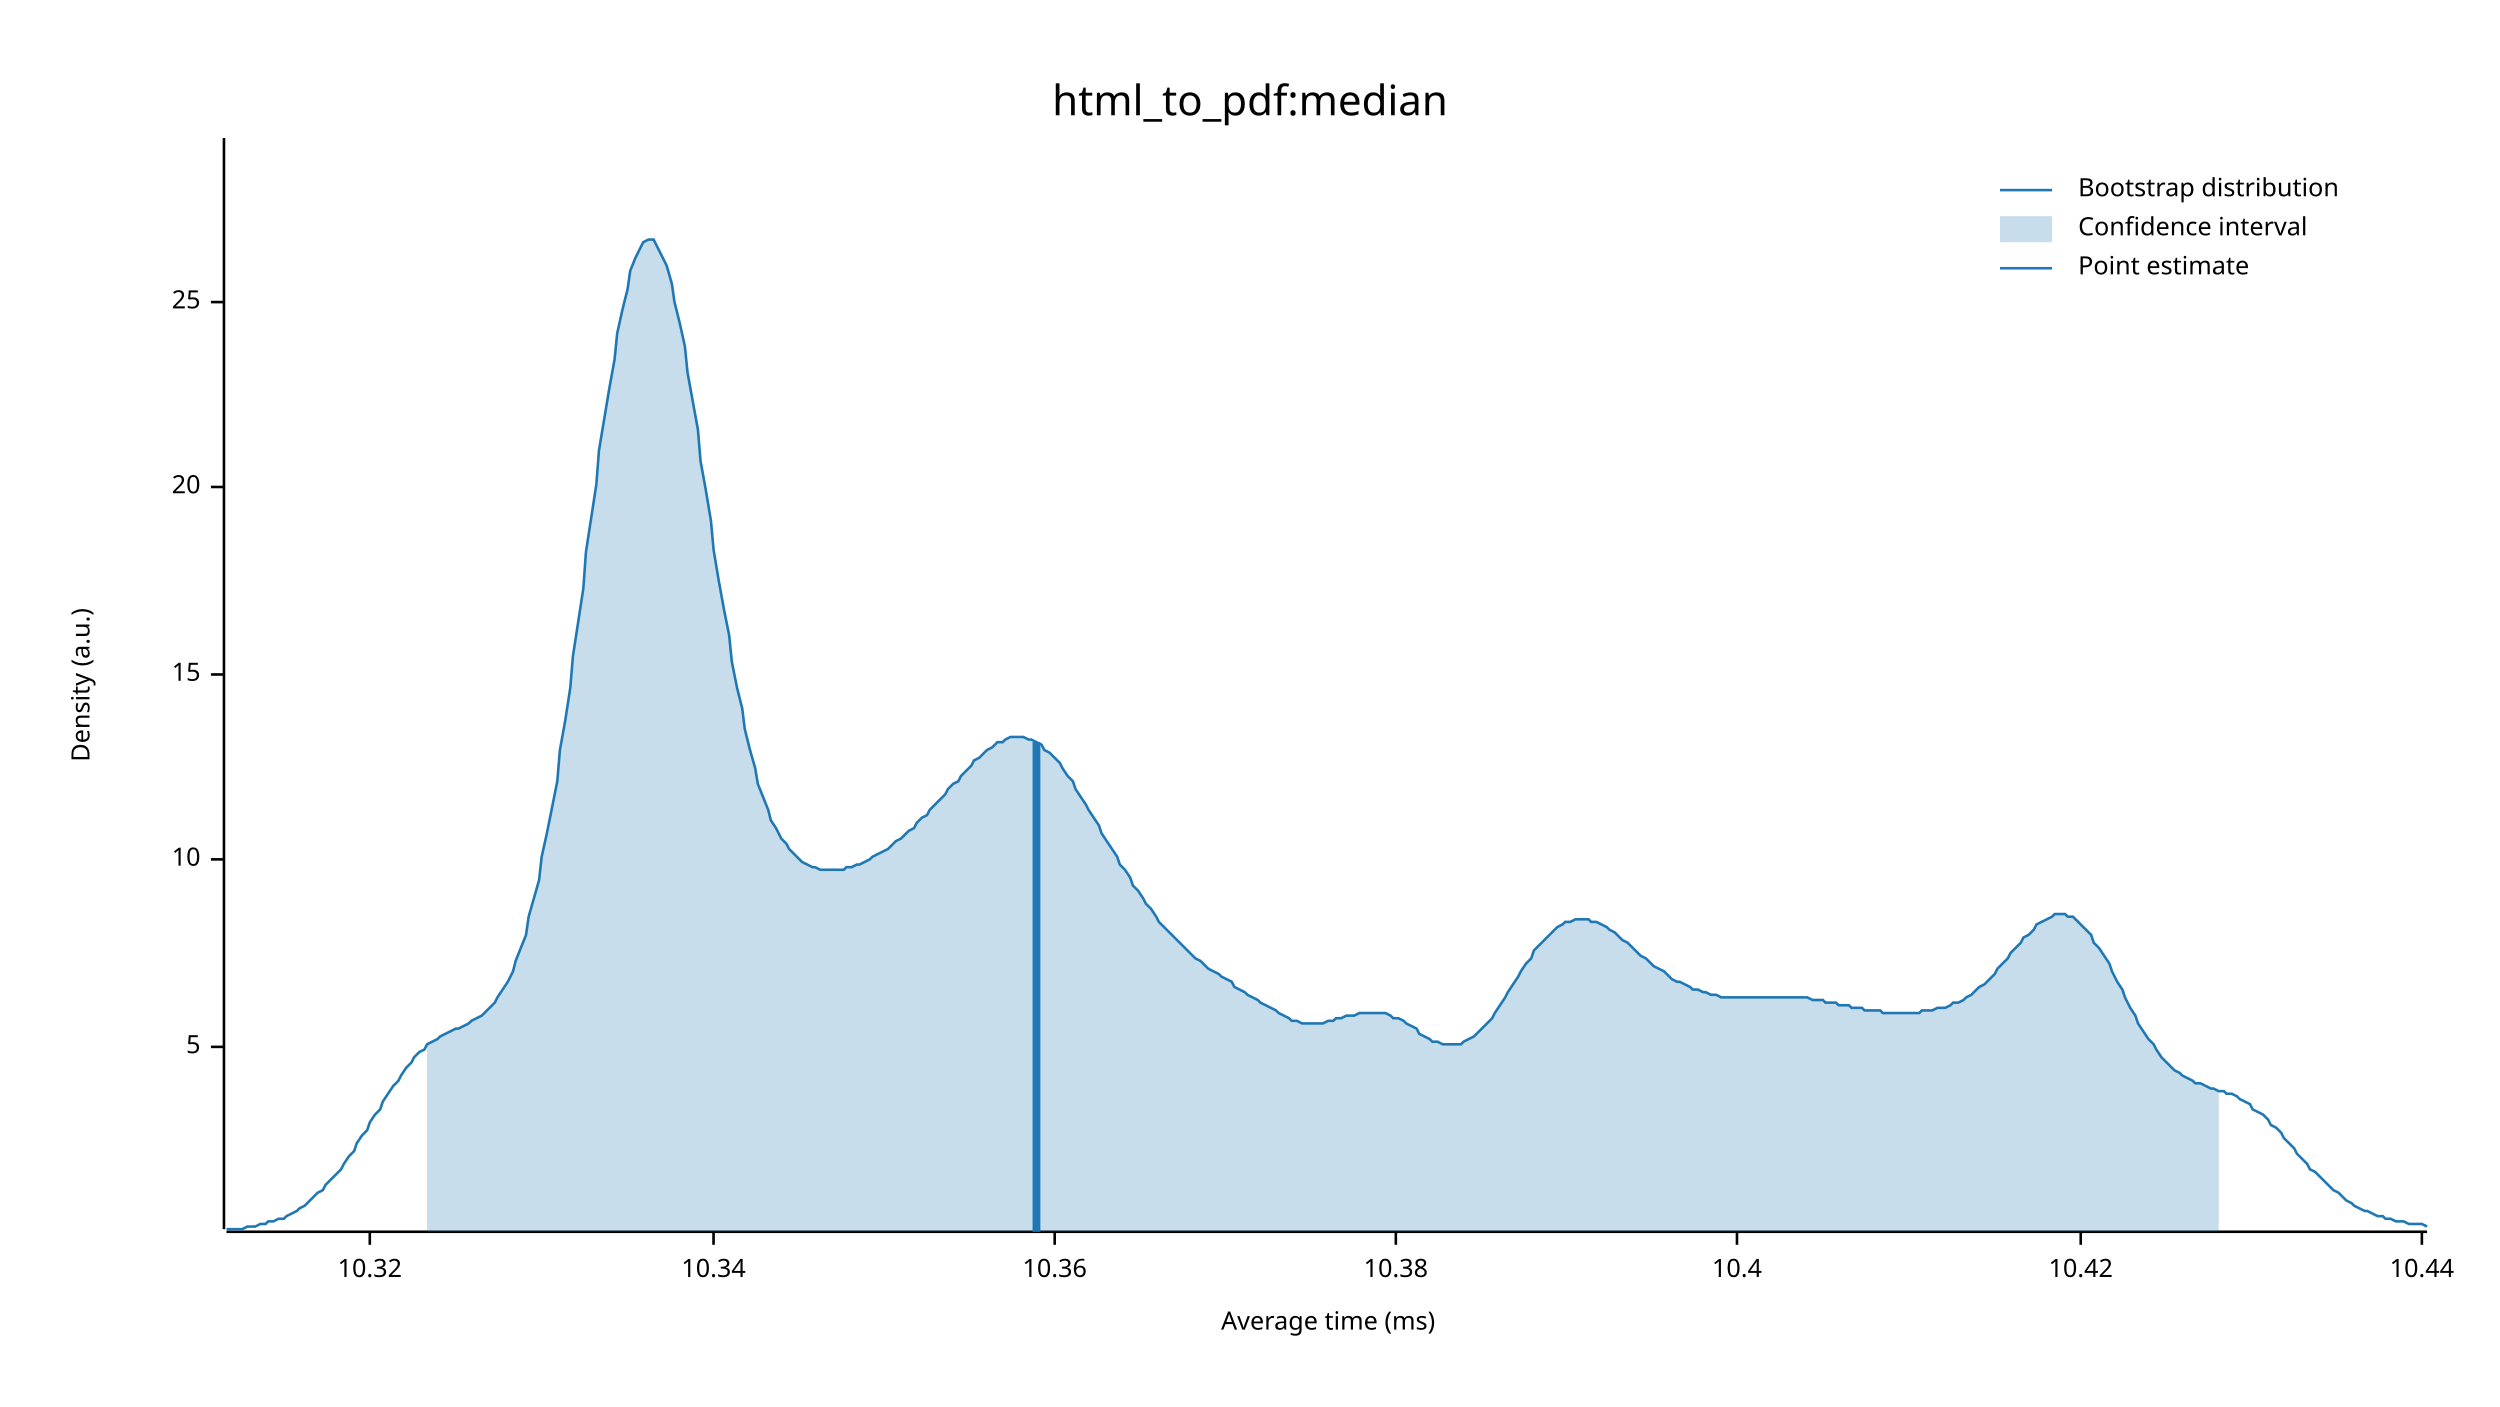
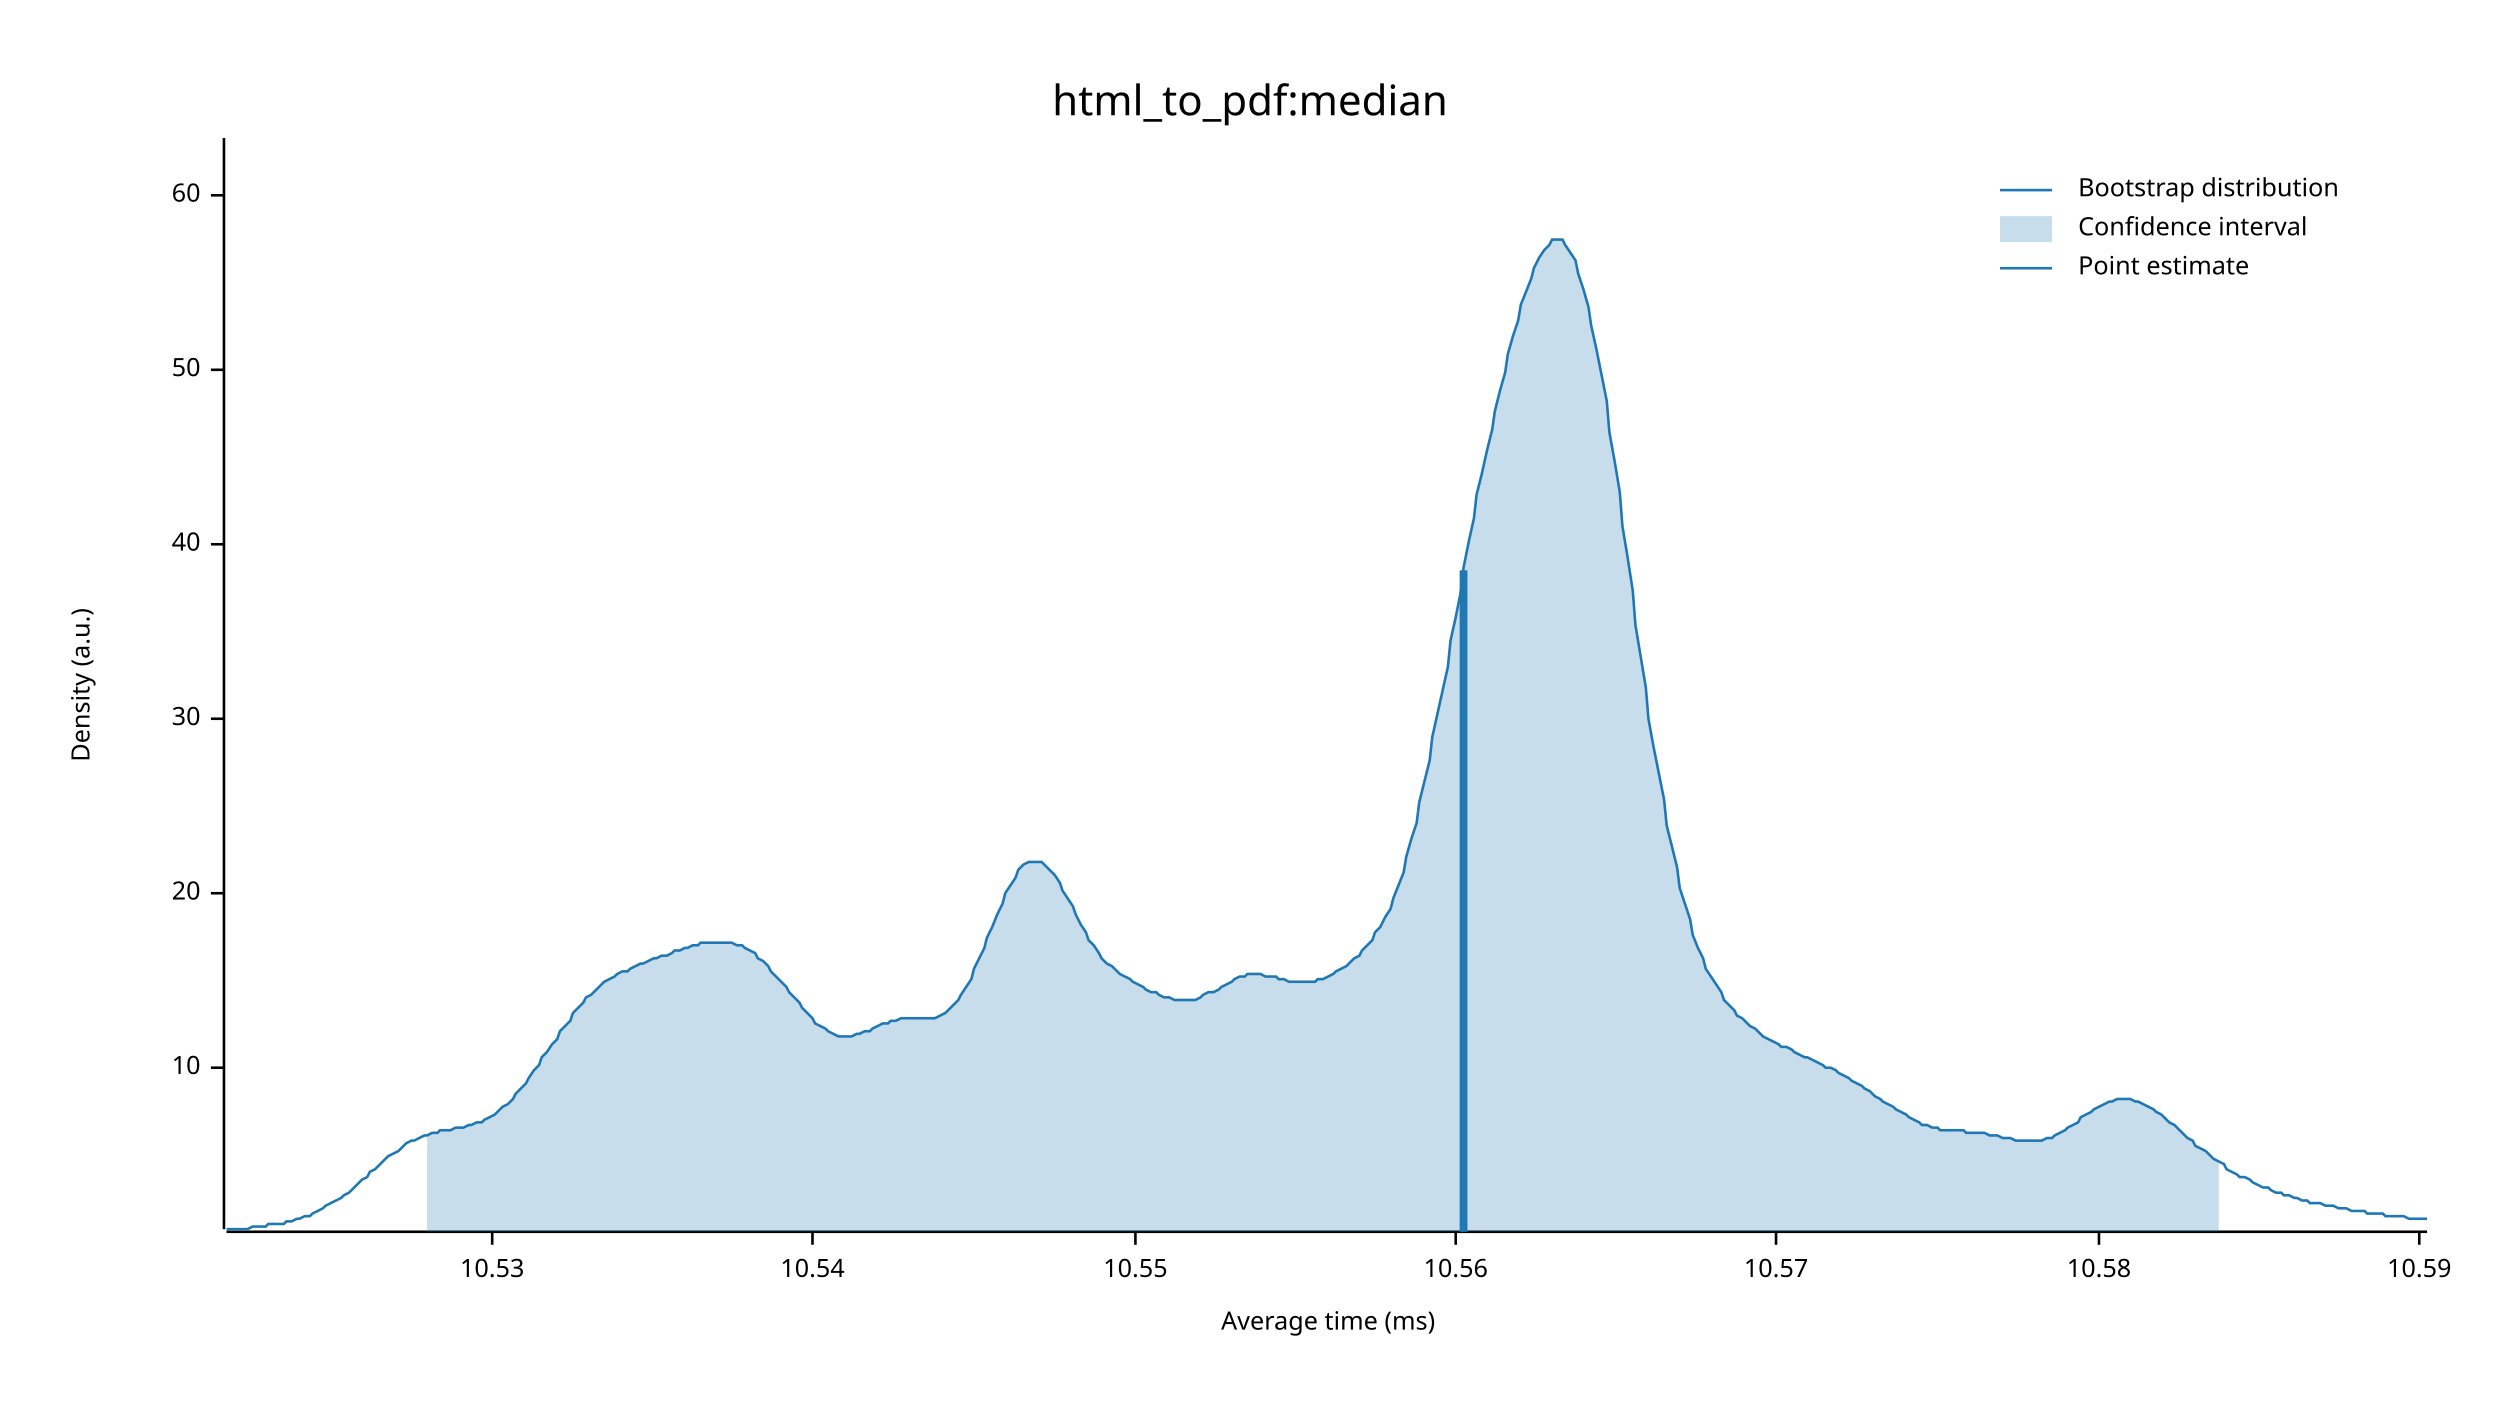
<svg xmlns="http://www.w3.org/2000/svg" width="960" height="540" viewBox="0 0 960 540">
  <text x="480" y="32" dy="0.76em" text-anchor="middle" font-family="sans-serif" font-size="16.129" opacity="1" fill="#000000">
html_to_pdf:median
</text>
  <text x="27" y="263" dy="0.76em" text-anchor="middle" font-family="sans-serif" font-size="9.677" opacity="1" fill="#000000" transform="rotate(270, 27, 263)">
Density (a.u.)
</text>
  <text x="510" y="513" dy="-0.5ex" text-anchor="middle" font-family="sans-serif" font-size="9.677" opacity="1" fill="#000000">
Average time (ms)
</text>
  <polyline fill="none" opacity="1" stroke="#000000" stroke-width="1" points="86,53 86,472 " />
-   <text x="77" y="402" dy="0.5ex" text-anchor="end" font-family="sans-serif" font-size="9.677" opacity="1" fill="#000000">
- 5
- </text>
-   <polyline fill="none" opacity="1" stroke="#000000" stroke-width="1" points="81,402 86,402 " />
-   <text x="77" y="330" dy="0.5ex" text-anchor="end" font-family="sans-serif" font-size="9.677" opacity="1" fill="#000000">
+   <text x="77" y="410" dy="0.5ex" text-anchor="end" font-family="sans-serif" font-size="9.677" opacity="1" fill="#000000">
10
</text>
-   <polyline fill="none" opacity="1" stroke="#000000" stroke-width="1" points="81,330 86,330 " />
-   <text x="77" y="259" dy="0.5ex" text-anchor="end" font-family="sans-serif" font-size="9.677" opacity="1" fill="#000000">
- 15
- </text>
-   <polyline fill="none" opacity="1" stroke="#000000" stroke-width="1" points="81,259 86,259 " />
-   <text x="77" y="187" dy="0.5ex" text-anchor="end" font-family="sans-serif" font-size="9.677" opacity="1" fill="#000000">
+   <polyline fill="none" opacity="1" stroke="#000000" stroke-width="1" points="81,410 86,410 " />
+   <text x="77" y="343" dy="0.5ex" text-anchor="end" font-family="sans-serif" font-size="9.677" opacity="1" fill="#000000">
20
</text>
-   <polyline fill="none" opacity="1" stroke="#000000" stroke-width="1" points="81,187 86,187 " />
-   <text x="77" y="116" dy="0.5ex" text-anchor="end" font-family="sans-serif" font-size="9.677" opacity="1" fill="#000000">
- 25
+   <polyline fill="none" opacity="1" stroke="#000000" stroke-width="1" points="81,343 86,343 " />
+   <text x="77" y="276" dy="0.5ex" text-anchor="end" font-family="sans-serif" font-size="9.677" opacity="1" fill="#000000">
+ 30
</text>
-   <polyline fill="none" opacity="1" stroke="#000000" stroke-width="1" points="81,116 86,116 " />
+   <polyline fill="none" opacity="1" stroke="#000000" stroke-width="1" points="81,276 86,276 " />
+   <text x="77" y="209" dy="0.5ex" text-anchor="end" font-family="sans-serif" font-size="9.677" opacity="1" fill="#000000">
+ 40
+ </text>
+   <polyline fill="none" opacity="1" stroke="#000000" stroke-width="1" points="81,209 86,209 " />
+   <text x="77" y="142" dy="0.5ex" text-anchor="end" font-family="sans-serif" font-size="9.677" opacity="1" fill="#000000">
+ 50
+ </text>
+   <polyline fill="none" opacity="1" stroke="#000000" stroke-width="1" points="81,142 86,142 " />
+   <text x="77" y="75" dy="0.5ex" text-anchor="end" font-family="sans-serif" font-size="9.677" opacity="1" fill="#000000">
+ 60
+ </text>
+   <polyline fill="none" opacity="1" stroke="#000000" stroke-width="1" points="81,75 86,75 " />
  <polyline fill="none" opacity="1" stroke="#000000" stroke-width="1" points="87,473 932,473 " />
-   <text x="142" y="483" dy="0.76em" text-anchor="middle" font-family="sans-serif" font-size="9.677" opacity="1" fill="#000000">
- 10.32
+   <text x="189" y="483" dy="0.76em" text-anchor="middle" font-family="sans-serif" font-size="9.677" opacity="1" fill="#000000">
+ 10.53
</text>
-   <polyline fill="none" opacity="1" stroke="#000000" stroke-width="1" points="142,473 142,478 " />
-   <text x="274" y="483" dy="0.76em" text-anchor="middle" font-family="sans-serif" font-size="9.677" opacity="1" fill="#000000">
- 10.34
+   <polyline fill="none" opacity="1" stroke="#000000" stroke-width="1" points="189,473 189,478 " />
+   <text x="312" y="483" dy="0.76em" text-anchor="middle" font-family="sans-serif" font-size="9.677" opacity="1" fill="#000000">
+ 10.54
</text>
-   <polyline fill="none" opacity="1" stroke="#000000" stroke-width="1" points="274,473 274,478 " />
-   <text x="405" y="483" dy="0.76em" text-anchor="middle" font-family="sans-serif" font-size="9.677" opacity="1" fill="#000000">
- 10.36
+   <polyline fill="none" opacity="1" stroke="#000000" stroke-width="1" points="312,473 312,478 " />
+   <text x="436" y="483" dy="0.76em" text-anchor="middle" font-family="sans-serif" font-size="9.677" opacity="1" fill="#000000">
+ 10.55
</text>
-   <polyline fill="none" opacity="1" stroke="#000000" stroke-width="1" points="405,473 405,478 " />
-   <text x="536" y="483" dy="0.76em" text-anchor="middle" font-family="sans-serif" font-size="9.677" opacity="1" fill="#000000">
- 10.38
+   <polyline fill="none" opacity="1" stroke="#000000" stroke-width="1" points="436,473 436,478 " />
+   <text x="559" y="483" dy="0.76em" text-anchor="middle" font-family="sans-serif" font-size="9.677" opacity="1" fill="#000000">
+ 10.56
</text>
-   <polyline fill="none" opacity="1" stroke="#000000" stroke-width="1" points="536,473 536,478 " />
-   <text x="667" y="483" dy="0.76em" text-anchor="middle" font-family="sans-serif" font-size="9.677" opacity="1" fill="#000000">
- 10.4
+   <polyline fill="none" opacity="1" stroke="#000000" stroke-width="1" points="559,473 559,478 " />
+   <text x="682" y="483" dy="0.76em" text-anchor="middle" font-family="sans-serif" font-size="9.677" opacity="1" fill="#000000">
+ 10.57
</text>
-   <polyline fill="none" opacity="1" stroke="#000000" stroke-width="1" points="667,473 667,478 " />
-   <text x="799" y="483" dy="0.76em" text-anchor="middle" font-family="sans-serif" font-size="9.677" opacity="1" fill="#000000">
- 10.42
+   <polyline fill="none" opacity="1" stroke="#000000" stroke-width="1" points="682,473 682,478 " />
+   <text x="806" y="483" dy="0.76em" text-anchor="middle" font-family="sans-serif" font-size="9.677" opacity="1" fill="#000000">
+ 10.58
</text>
-   <polyline fill="none" opacity="1" stroke="#000000" stroke-width="1" points="799,473 799,478 " />
-   <text x="930" y="483" dy="0.76em" text-anchor="middle" font-family="sans-serif" font-size="9.677" opacity="1" fill="#000000">
- 10.44
+   <polyline fill="none" opacity="1" stroke="#000000" stroke-width="1" points="806,473 806,478 " />
+   <text x="929" y="483" dy="0.76em" text-anchor="middle" font-family="sans-serif" font-size="9.677" opacity="1" fill="#000000">
+ 10.59
</text>
-   <polyline fill="none" opacity="1" stroke="#000000" stroke-width="1" points="930,473 930,478 " />
-   <polyline fill="none" opacity="1" stroke="#1F78B4" stroke-width="1" points="87,472 88,472 90,472 92,472 93,472 95,471 97,471 98,471 100,470 102,470 103,469 105,469 107,468 109,468 110,467 112,466 114,465 115,464 117,463 119,461 120,460 122,458 124,457 125,455 127,453 129,451 131,449 132,447 134,444 136,442 137,439 139,436 141,434 142,431 144,428 146,426 147,423 149,420 151,417 153,415 154,413 156,410 158,408 159,406 161,404 163,403 164,401 166,400 168,399 169,398 171,397 173,396 175,395 176,395 178,394 180,393 181,392 183,391 185,390 186,389 188,387 190,385 191,383 193,380 195,377 197,373 198,369 200,364 202,359 203,352 205,345 207,338 208,329 210,320 212,310 214,300 215,288 217,277 219,264 220,252 222,239 224,226 225,212 227,199 229,186 230,173 232,161 234,149 236,138 237,128 239,119 241,111 242,104 244,99 246,95 247,93 249,92 251,92 252,94 254,98 256,102 258,109 259,116 261,124 263,133 264,143 266,154 268,165 269,177 271,188 273,200 274,211 276,223 278,234 280,244 281,254 283,264 285,272 286,280 288,288 290,295 291,301 293,306 295,311 296,315 298,318 300,322 302,324 303,326 305,328 307,330 308,331 310,332 312,333 313,333 315,334 317,334 318,334 320,334 322,334 324,334 325,333 327,333 329,332 330,332 332,331 334,330 335,329 337,328 339,327 341,326 342,325 344,323 346,322 347,321 349,319 351,318 352,316 354,314 356,313 357,311 359,309 361,307 363,305 364,303 366,301 368,300 369,298 371,296 373,294 374,292 376,291 378,289 379,288 381,287 383,285 385,285 386,284 388,283 390,283 391,283 393,283 395,284 396,284 398,285 400,286 401,288 403,289 405,291 407,293 408,295 410,298 412,300 413,303 415,306 417,309 418,311 420,314 422,317 423,320 425,323 427,326 429,329 430,332 432,334 434,337 435,340 437,342 439,345 440,347 442,349 444,352 445,354 447,356 449,358 451,360 452,361 454,363 456,365 457,366 459,368 461,369 462,370 464,372 466,373 468,374 469,375 471,376 473,377 474,379 476,380 478,381 479,382 481,383 483,384 484,385 486,386 488,387 490,388 491,389 493,390 495,391 496,392 498,392 500,393 501,393 503,393 505,393 506,393 508,393 510,392 512,392 513,391 515,391 517,390 518,390 520,390 522,389 523,389 525,389 527,389 528,389 530,389 532,389 534,390 535,391 537,391 539,392 540,393 542,394 544,395 545,397 547,398 549,399 550,400 552,400 554,401 556,401 557,401 559,401 561,401 562,400 564,399 566,398 567,397 569,395 571,393 573,391 574,389 576,386 578,383 579,381 581,378 583,375 584,373 586,370 588,368 589,365 591,363 593,361 595,359 596,358 598,356 600,355 601,354 603,354 605,353 606,353 608,353 610,353 611,354 613,354 615,355 617,356 618,357 620,358 622,360 623,361 625,362 627,364 628,365 630,367 632,368 633,369 635,371 637,372 639,373 640,374 642,376 644,377 645,377 647,378 649,379 650,380 652,380 654,381 655,381 657,382 659,382 661,383 662,383 664,383 666,383 667,383 669,383 671,383 672,383 674,383 676,383 677,383 679,383 681,383 683,383 684,383 686,383 688,383 689,383 691,383 693,383 694,383 696,384 698,384 700,384 701,385 703,385 705,385 706,386 708,386 710,386 711,387 713,387 715,387 716,388 718,388 720,388 722,388 723,389 725,389 727,389 728,389 730,389 732,389 733,389 735,389 737,389 738,388 740,388 742,388 744,387 745,387 747,387 749,386 750,385 752,385 754,384 755,383 757,382 759,380 760,379 762,378 764,376 766,374 767,372 769,370 771,368 772,366 774,364 776,362 777,360 779,359 781,357 782,355 784,354 786,353 788,352 789,351 791,351 793,351 794,352 796,352 798,354 799,355 801,357 803,359 804,362 806,364 808,367 810,370 811,373 813,377 815,380 816,383 818,387 820,390 821,393 823,396 825,399 827,401 828,403 830,406 832,408 833,409 835,411 837,412 838,413 840,414 842,415 843,416 845,416 847,417 849,418 850,418 852,419 854,419 855,420 857,420 859,421 860,422 862,423 864,424 865,426 867,427 869,428 871,430 872,432 874,433 876,435 877,437 879,439 881,441 882,443 884,445 886,447 887,449 889,450 891,452 893,454 894,455 896,457 898,458 899,459 901,461 903,462 904,463 906,464 908,465 909,465 911,466 913,467 915,467 916,468 918,468 920,469 921,469 923,469 925,470 926,470 928,470 930,470 932,471 " />
-   <polygon opacity="0.25" fill="#1F78B4" points="164,401 166,400 168,399 169,398 171,397 173,396 175,395 176,395 178,394 180,393 181,392 183,391 185,390 186,389 188,387 190,385 191,383 193,380 195,377 197,373 198,369 200,364 202,359 203,352 205,345 207,338 208,329 210,320 212,310 214,300 215,288 217,277 219,264 220,252 222,239 224,226 225,212 227,199 229,186 230,173 232,161 234,149 236,138 237,128 239,119 241,111 242,104 244,99 246,95 247,93 249,92 251,92 252,94 254,98 256,102 258,109 259,116 261,124 263,133 264,143 266,154 268,165 269,177 271,188 273,200 274,211 276,223 278,234 280,244 281,254 283,264 285,272 286,280 288,288 290,295 291,301 293,306 295,311 296,315 298,318 300,322 302,324 303,326 305,328 307,330 308,331 310,332 312,333 313,333 315,334 317,334 318,334 320,334 322,334 324,334 325,333 327,333 329,332 330,332 332,331 334,330 335,329 337,328 339,327 341,326 342,325 344,323 346,322 347,321 349,319 351,318 352,316 354,314 356,313 357,311 359,309 361,307 363,305 364,303 366,301 368,300 369,298 371,296 373,294 374,292 376,291 378,289 379,288 381,287 383,285 385,285 386,284 388,283 390,283 391,283 393,283 395,284 396,284 398,285 400,286 401,288 403,289 405,291 407,293 408,295 410,298 412,300 413,303 415,306 417,309 418,311 420,314 422,317 423,320 425,323 427,326 429,329 430,332 432,334 434,337 435,340 437,342 439,345 440,347 442,349 444,352 445,354 447,356 449,358 451,360 452,361 454,363 456,365 457,366 459,368 461,369 462,370 464,372 466,373 468,374 469,375 471,376 473,377 474,379 476,380 478,381 479,382 481,383 483,384 484,385 486,386 488,387 490,388 491,389 493,390 495,391 496,392 498,392 500,393 501,393 503,393 505,393 506,393 508,393 510,392 512,392 513,391 515,391 517,390 518,390 520,390 522,389 523,389 525,389 527,389 528,389 530,389 532,389 534,390 535,391 537,391 539,392 540,393 542,394 544,395 545,397 547,398 549,399 550,400 552,400 554,401 556,401 557,401 559,401 561,401 562,400 564,399 566,398 567,397 569,395 571,393 573,391 574,389 576,386 578,383 579,381 581,378 583,375 584,373 586,370 588,368 589,365 591,363 593,361 595,359 596,358 598,356 600,355 601,354 603,354 605,353 606,353 608,353 610,353 611,354 613,354 615,355 617,356 618,357 620,358 622,360 623,361 625,362 627,364 628,365 630,367 632,368 633,369 635,371 637,372 639,373 640,374 642,376 644,377 645,377 647,378 649,379 650,380 652,380 654,381 655,381 657,382 659,382 661,383 662,383 664,383 666,383 667,383 669,383 671,383 672,383 674,383 676,383 677,383 679,383 681,383 683,383 684,383 686,383 688,383 689,383 691,383 693,383 694,383 696,384 698,384 700,384 701,385 703,385 705,385 706,386 708,386 710,386 711,387 713,387 715,387 716,388 718,388 720,388 722,388 723,389 725,389 727,389 728,389 730,389 732,389 733,389 735,389 737,389 738,388 740,388 742,388 744,387 745,387 747,387 749,386 750,385 752,385 754,384 755,383 757,382 759,380 760,379 762,378 764,376 766,374 767,372 769,370 771,368 772,366 774,364 776,362 777,360 779,359 781,357 782,355 784,354 786,353 788,352 789,351 791,351 793,351 794,352 796,352 798,354 799,355 801,357 803,359 804,362 806,364 808,367 810,370 811,373 813,377 815,380 816,383 818,387 820,390 821,393 823,396 825,399 827,401 828,403 830,406 832,408 833,409 835,411 837,412 838,413 840,414 842,415 843,416 845,416 847,417 849,418 850,418 852,419 852,473 164,473 " />
-   <polyline fill="none" opacity="1" stroke="#1F78B4" stroke-width="3" points="398,473 398,285 " />
+   <polyline fill="none" opacity="1" stroke="#000000" stroke-width="1" points="929,473 929,478 " />
+   <polyline fill="none" opacity="1" stroke="#1F78B4" stroke-width="1" points="87,472 88,472 90,472 92,472 93,472 95,472 97,471 98,471 100,471 102,471 103,470 105,470 107,470 109,470 110,469 112,469 114,468 115,468 117,467 119,467 120,466 122,465 124,464 125,463 127,462 129,461 131,460 132,459 134,458 136,456 137,455 139,453 141,452 142,450 144,449 146,447 147,446 149,444 151,443 153,442 154,441 156,439 158,438 159,438 161,437 163,436 164,436 166,435 168,435 169,434 171,434 173,434 175,433 176,433 178,433 180,432 181,432 183,431 185,431 186,430 188,429 190,428 191,427 193,425 195,424 197,422 198,420 200,418 202,416 203,414 205,411 207,409 208,406 210,404 212,401 214,399 215,396 217,394 219,392 220,389 222,387 224,385 225,383 227,382 229,380 230,379 232,377 234,376 236,375 237,374 239,373 241,373 242,372 244,371 246,370 247,370 249,369 251,368 252,368 254,367 256,367 258,366 259,365 261,365 263,364 264,364 266,363 268,363 269,362 271,362 273,362 274,362 276,362 278,362 280,362 281,362 283,363 285,363 286,364 288,365 290,366 291,368 293,369 295,371 296,373 298,375 300,377 302,379 303,381 305,383 307,385 308,387 310,389 312,391 313,393 315,394 317,395 318,396 320,397 322,398 324,398 325,398 327,398 329,397 330,397 332,396 334,396 335,395 337,394 339,393 341,393 342,392 344,392 346,391 347,391 349,391 351,391 352,391 354,391 356,391 357,391 359,391 361,390 363,389 364,388 366,386 368,384 369,382 371,379 373,376 374,372 376,368 378,364 379,360 381,356 383,351 385,347 386,343 388,340 390,337 391,334 393,332 395,331 396,331 398,331 400,331 401,332 403,334 405,336 407,339 408,342 410,345 412,348 413,351 415,355 417,358 418,361 420,363 422,366 423,368 425,370 427,371 429,373 430,374 432,375 434,376 435,377 437,378 439,379 440,380 442,381 444,381 445,382 447,383 449,383 451,384 452,384 454,384 456,384 457,384 459,384 461,383 462,382 464,381 466,381 468,380 469,379 471,378 473,377 474,376 476,375 478,375 479,374 481,374 483,374 484,374 486,375 488,375 490,375 491,376 493,376 495,377 496,377 498,377 500,377 501,377 503,377 505,377 506,376 508,376 510,375 512,374 513,373 515,372 517,371 518,370 520,368 522,367 523,365 525,363 527,361 528,358 530,356 532,352 534,349 535,345 537,340 539,335 540,329 542,322 544,316 545,308 547,300 549,292 550,283 552,274 554,265 556,256 557,246 559,237 561,227 562,218 564,208 566,199 567,190 569,182 571,173 573,165 574,158 576,150 578,143 579,136 581,129 583,123 584,117 586,112 588,107 589,103 591,99 593,96 595,94 596,92 598,92 600,92 601,94 603,97 605,100 606,105 608,111 610,118 611,125 613,134 615,144 617,154 618,166 620,177 622,189 623,202 625,214 627,227 628,240 630,252 632,264 633,276 635,287 637,297 639,307 640,317 642,325 644,333 645,341 647,347 649,353 650,359 652,364 654,368 655,372 657,375 659,378 661,381 662,384 664,386 666,388 667,390 669,391 671,393 672,394 674,395 676,397 677,398 679,399 681,400 683,401 684,402 686,402 688,403 689,404 691,405 693,406 694,406 696,407 698,408 700,409 701,410 703,410 705,411 706,412 708,413 710,414 711,415 713,416 715,417 716,418 718,419 720,421 722,422 723,423 725,424 727,425 728,426 730,427 732,428 733,429 735,430 737,431 738,432 740,432 742,433 744,433 745,434 747,434 749,434 750,434 752,434 754,434 755,435 757,435 759,435 760,435 762,435 764,436 766,436 767,436 769,437 771,437 772,437 774,438 776,438 777,438 779,438 781,438 782,438 784,438 786,437 788,437 789,436 791,435 793,434 794,433 796,432 798,431 799,429 801,428 803,427 804,426 806,425 808,424 810,423 811,423 813,422 815,422 816,422 818,422 820,423 821,423 823,424 825,425 827,426 828,427 830,428 832,430 833,431 835,432 837,434 838,435 840,437 842,438 843,440 845,441 847,442 849,444 850,445 852,446 854,447 855,449 857,450 859,451 860,452 862,452 864,453 865,454 867,455 869,456 871,456 872,457 874,458 876,458 877,459 879,459 881,460 882,460 884,461 886,461 887,462 889,462 891,462 893,463 894,463 896,463 898,464 899,464 901,464 903,465 904,465 906,465 908,465 909,466 911,466 913,466 915,466 916,467 918,467 920,467 921,467 923,467 925,468 926,468 928,468 930,468 932,468 " />
+   <polygon opacity="0.25" fill="#1F78B4" points="164,436 166,435 168,435 169,434 171,434 173,434 175,433 176,433 178,433 180,432 181,432 183,431 185,431 186,430 188,429 190,428 191,427 193,425 195,424 197,422 198,420 200,418 202,416 203,414 205,411 207,409 208,406 210,404 212,401 214,399 215,396 217,394 219,392 220,389 222,387 224,385 225,383 227,382 229,380 230,379 232,377 234,376 236,375 237,374 239,373 241,373 242,372 244,371 246,370 247,370 249,369 251,368 252,368 254,367 256,367 258,366 259,365 261,365 263,364 264,364 266,363 268,363 269,362 271,362 273,362 274,362 276,362 278,362 280,362 281,362 283,363 285,363 286,364 288,365 290,366 291,368 293,369 295,371 296,373 298,375 300,377 302,379 303,381 305,383 307,385 308,387 310,389 312,391 313,393 315,394 317,395 318,396 320,397 322,398 324,398 325,398 327,398 329,397 330,397 332,396 334,396 335,395 337,394 339,393 341,393 342,392 344,392 346,391 347,391 349,391 351,391 352,391 354,391 356,391 357,391 359,391 361,390 363,389 364,388 366,386 368,384 369,382 371,379 373,376 374,372 376,368 378,364 379,360 381,356 383,351 385,347 386,343 388,340 390,337 391,334 393,332 395,331 396,331 398,331 400,331 401,332 403,334 405,336 407,339 408,342 410,345 412,348 413,351 415,355 417,358 418,361 420,363 422,366 423,368 425,370 427,371 429,373 430,374 432,375 434,376 435,377 437,378 439,379 440,380 442,381 444,381 445,382 447,383 449,383 451,384 452,384 454,384 456,384 457,384 459,384 461,383 462,382 464,381 466,381 468,380 469,379 471,378 473,377 474,376 476,375 478,375 479,374 481,374 483,374 484,374 486,375 488,375 490,375 491,376 493,376 495,377 496,377 498,377 500,377 501,377 503,377 505,377 506,376 508,376 510,375 512,374 513,373 515,372 517,371 518,370 520,368 522,367 523,365 525,363 527,361 528,358 530,356 532,352 534,349 535,345 537,340 539,335 540,329 542,322 544,316 545,308 547,300 549,292 550,283 552,274 554,265 556,256 557,246 559,237 561,227 562,218 564,208 566,199 567,190 569,182 571,173 573,165 574,158 576,150 578,143 579,136 581,129 583,123 584,117 586,112 588,107 589,103 591,99 593,96 595,94 596,92 598,92 600,92 601,94 603,97 605,100 606,105 608,111 610,118 611,125 613,134 615,144 617,154 618,166 620,177 622,189 623,202 625,214 627,227 628,240 630,252 632,264 633,276 635,287 637,297 639,307 640,317 642,325 644,333 645,341 647,347 649,353 650,359 652,364 654,368 655,372 657,375 659,378 661,381 662,384 664,386 666,388 667,390 669,391 671,393 672,394 674,395 676,397 677,398 679,399 681,400 683,401 684,402 686,402 688,403 689,404 691,405 693,406 694,406 696,407 698,408 700,409 701,410 703,410 705,411 706,412 708,413 710,414 711,415 713,416 715,417 716,418 718,419 720,421 722,422 723,423 725,424 727,425 728,426 730,427 732,428 733,429 735,430 737,431 738,432 740,432 742,433 744,433 745,434 747,434 749,434 750,434 752,434 754,434 755,435 757,435 759,435 760,435 762,435 764,436 766,436 767,436 769,437 771,437 772,437 774,438 776,438 777,438 779,438 781,438 782,438 784,438 786,437 788,437 789,436 791,435 793,434 794,433 796,432 798,431 799,429 801,428 803,427 804,426 806,425 808,424 810,423 811,423 813,422 815,422 816,422 818,422 820,423 821,423 823,424 825,425 827,426 828,427 830,428 832,430 833,431 835,432 837,434 838,435 840,437 842,438 843,440 845,441 847,442 849,444 850,445 852,446 852,473 164,473 " />
+   <polyline fill="none" opacity="1" stroke="#1F78B4" stroke-width="3" points="562,473 562,219 " />
  <text x="798" y="68" dy="0.76em" text-anchor="start" font-family="sans-serif" font-size="9.677" opacity="1" fill="#000000">
Bootstrap distribution
</text>
  <text x="798" y="83" dy="0.76em" text-anchor="start" font-family="sans-serif" font-size="9.677" opacity="1" fill="#000000">
Confidence interval
</text>
  <text x="798" y="98" dy="0.76em" text-anchor="start" font-family="sans-serif" font-size="9.677" opacity="1" fill="#000000">
Point estimate
</text>
  <polyline fill="none" opacity="1" stroke="#1F78B4" stroke-width="1" points="768,73 788,73 " />
  <rect x="768" y="83" width="20" height="10" opacity="0.25" fill="#1F78B4" stroke="none" />
  <polyline fill="none" opacity="1" stroke="#1F78B4" stroke-width="1" points="768,103 788,103 " />
</svg>
